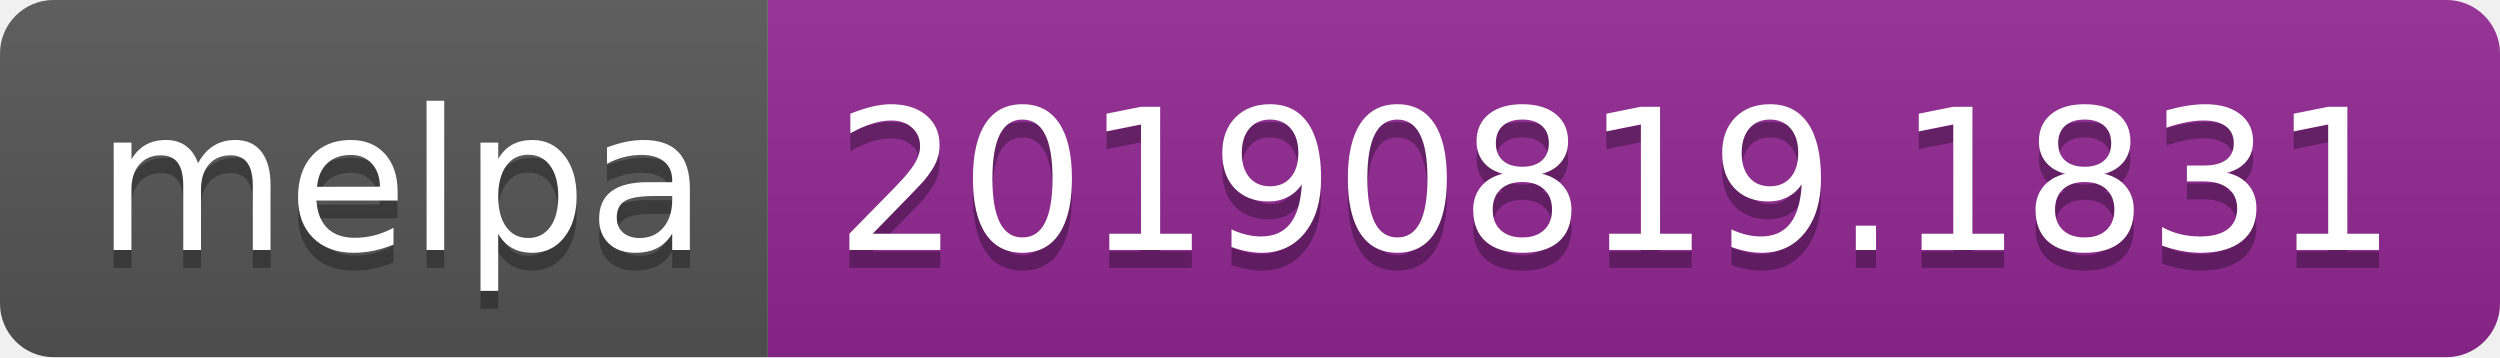
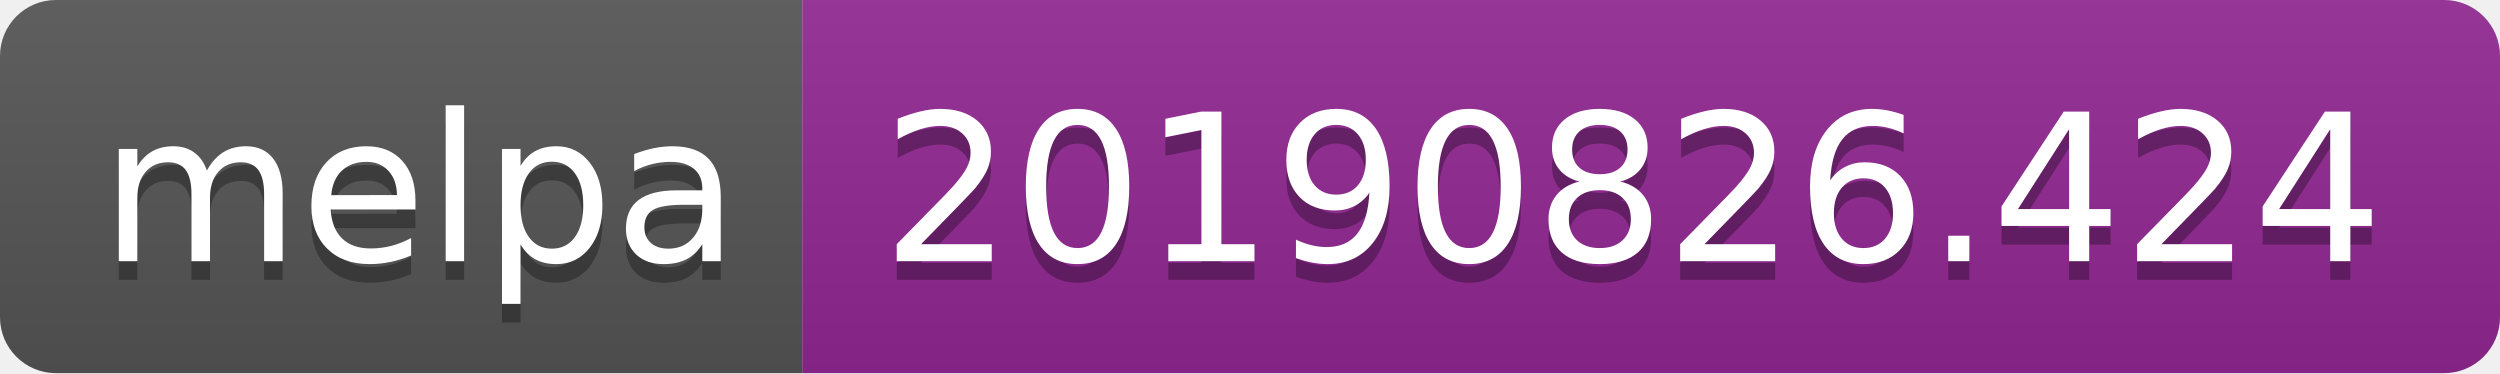
- <svg xmlns="http://www.w3.org/2000/svg" width="140" height="20">
+ <svg xmlns="http://www.w3.org/2000/svg" width="134" height="20">
  <linearGradient id="b" x2="0" y2="100%">
    <stop offset="0" stop-color="#bbb" stop-opacity=".1" />
    <stop offset="1" stop-opacity=".1" />
  </linearGradient>
  <clipPath id="a">
-     <rect width="140" height="20" rx="3" fill="#fff" />
+     <rect width="134" height="20" rx="3" fill="#fff" />
  </clipPath>
  <g clip-path="url(#a)">
    <path fill="#555" d="M0 0h43v20H0z" />
-     <path fill="#922793" d="M43 0h97v20H43z" />
-     <path fill="url(#b)" d="M0 0h140v20H0z" />
+     <path fill="#922793" d="M43 0h91v20H43z" />
+     <path fill="url(#b)" d="M0 0h134v20H0z" />
  </g>
  <g fill="#fff" text-anchor="middle" font-family="DejaVu Sans,Verdana,Geneva,sans-serif" font-size="110">
    <text x="225" y="150" fill="#010101" fill-opacity=".3" transform="scale(.1)" textLength="330">melpa</text>
    <text x="225" y="140" transform="scale(.1)" textLength="330">melpa</text>
-     <text x="905" y="150" fill="#010101" fill-opacity=".3" transform="scale(.1)" textLength="870">20190819.1831</text>
-     <text x="905" y="140" transform="scale(.1)" textLength="870">20190819.1831</text>
+     <text x="875" y="150" fill="#010101" fill-opacity=".3" transform="scale(.1)" textLength="810">20190826.424</text>
+     <text x="875" y="140" transform="scale(.1)" textLength="810">20190826.424</text>
  </g>
</svg>
